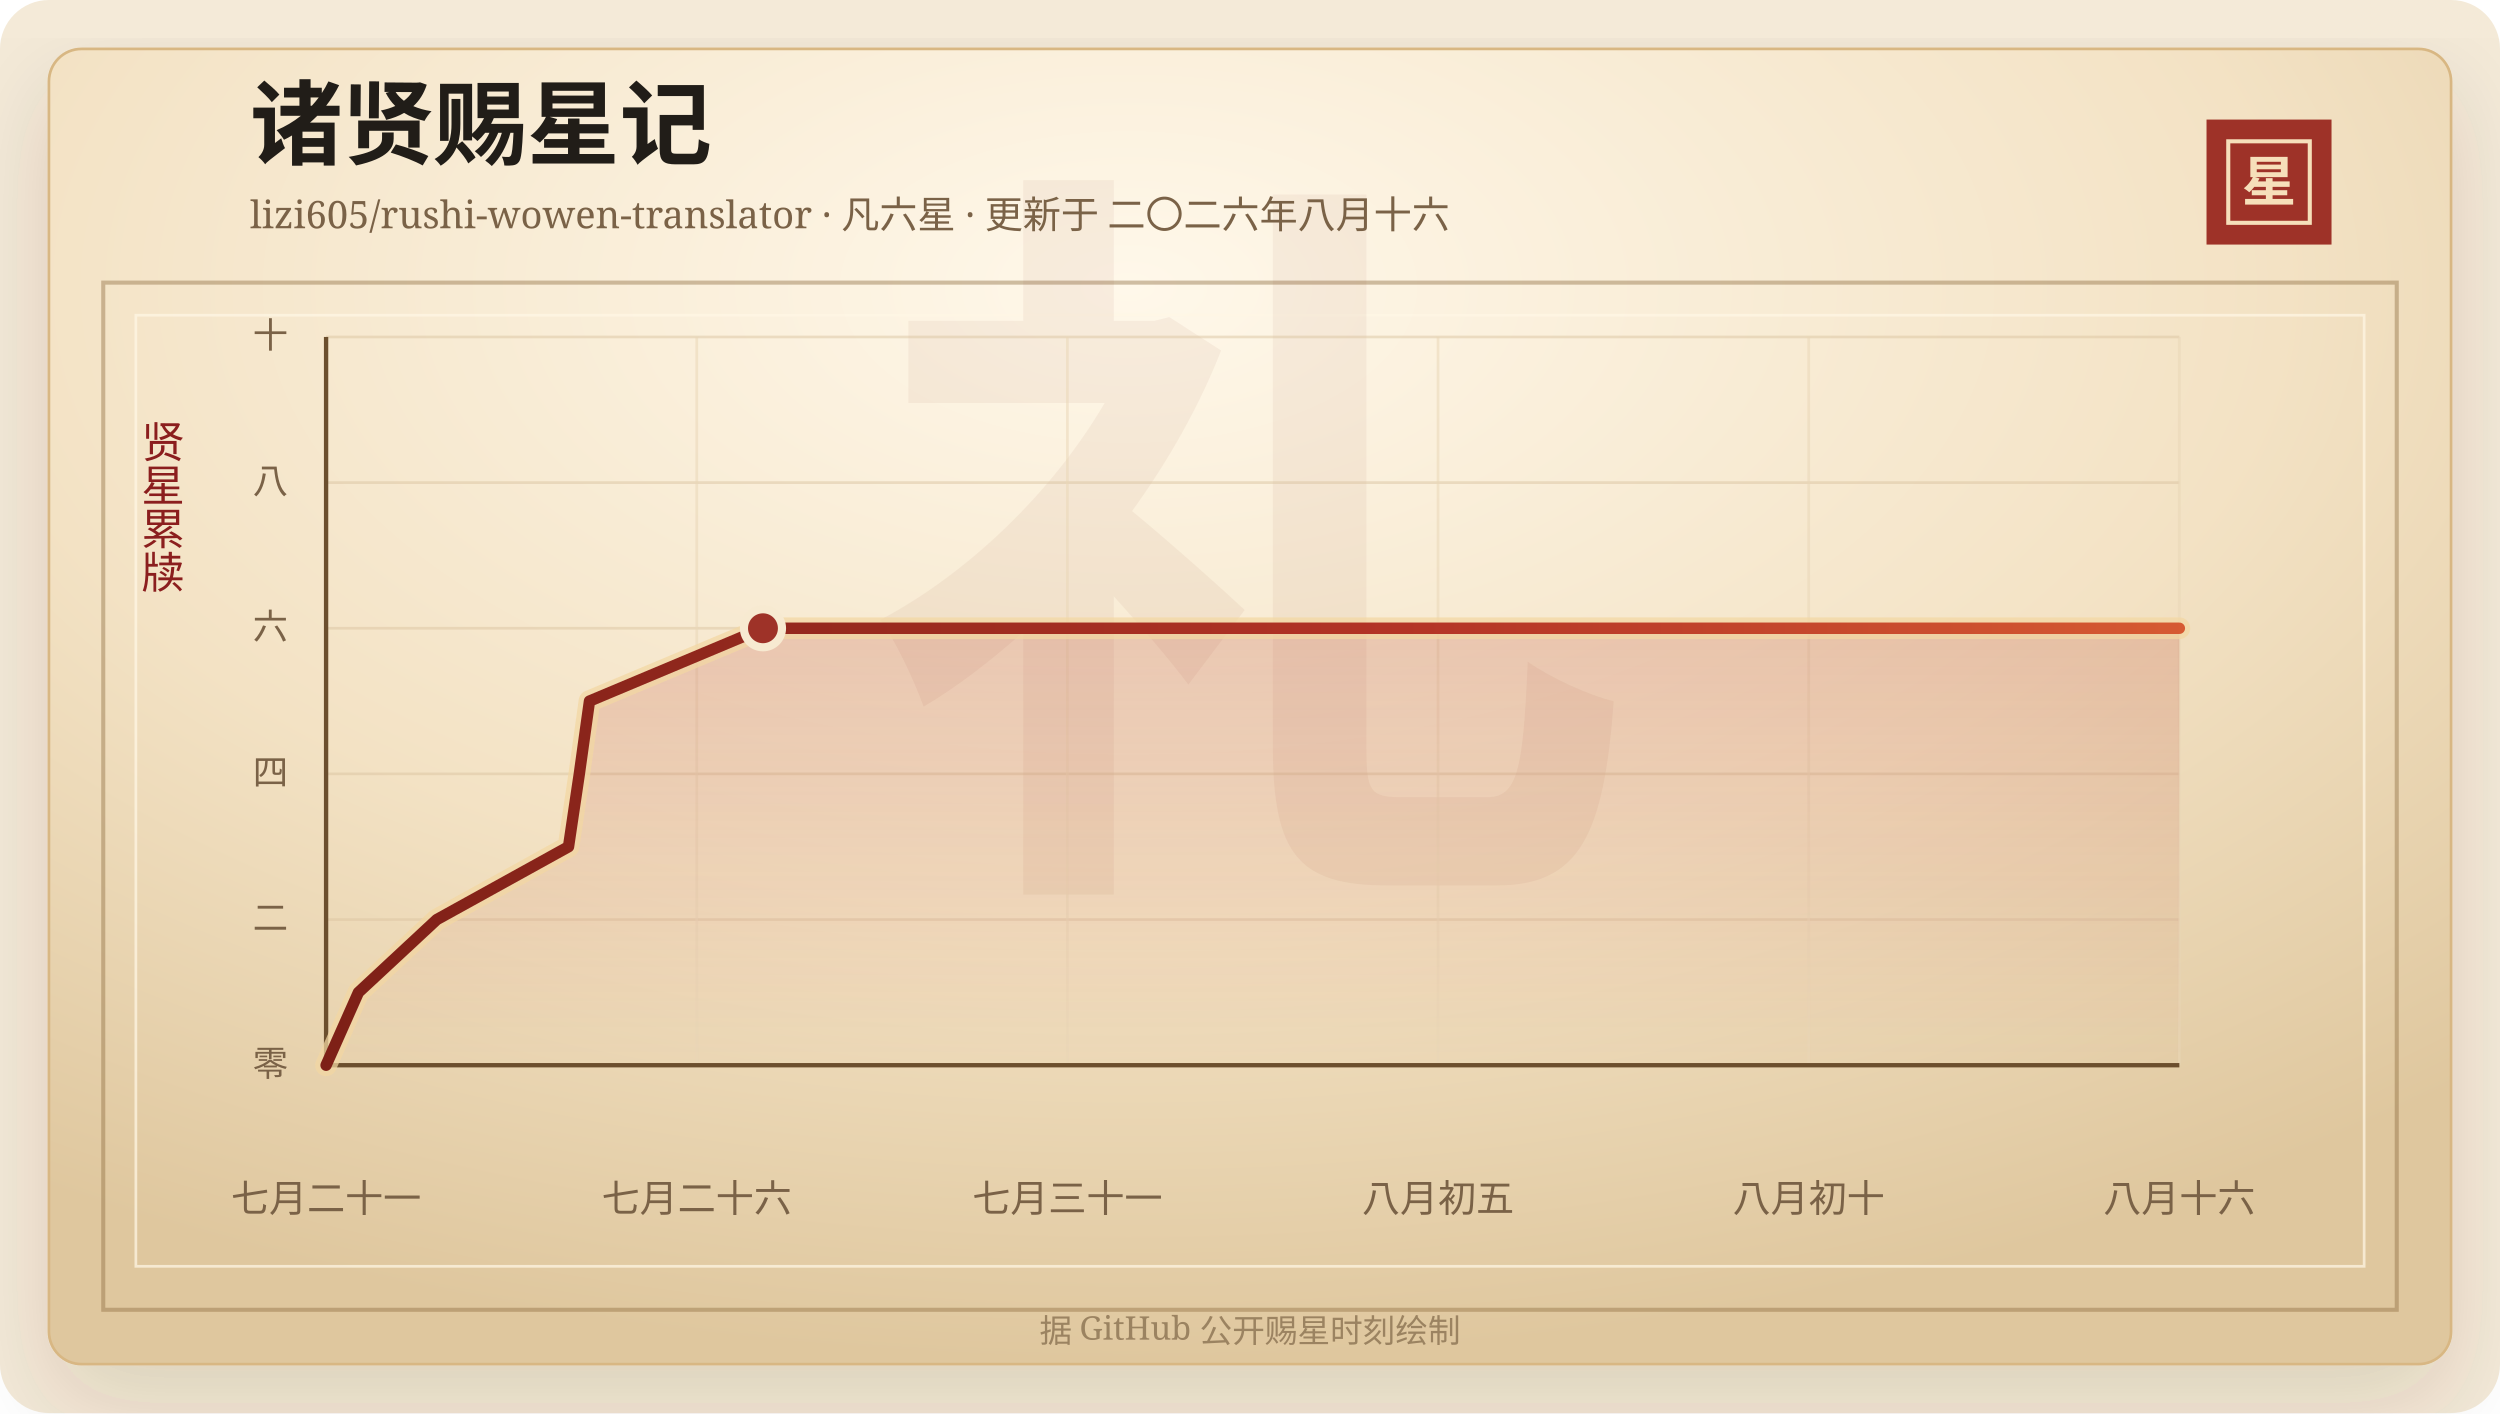
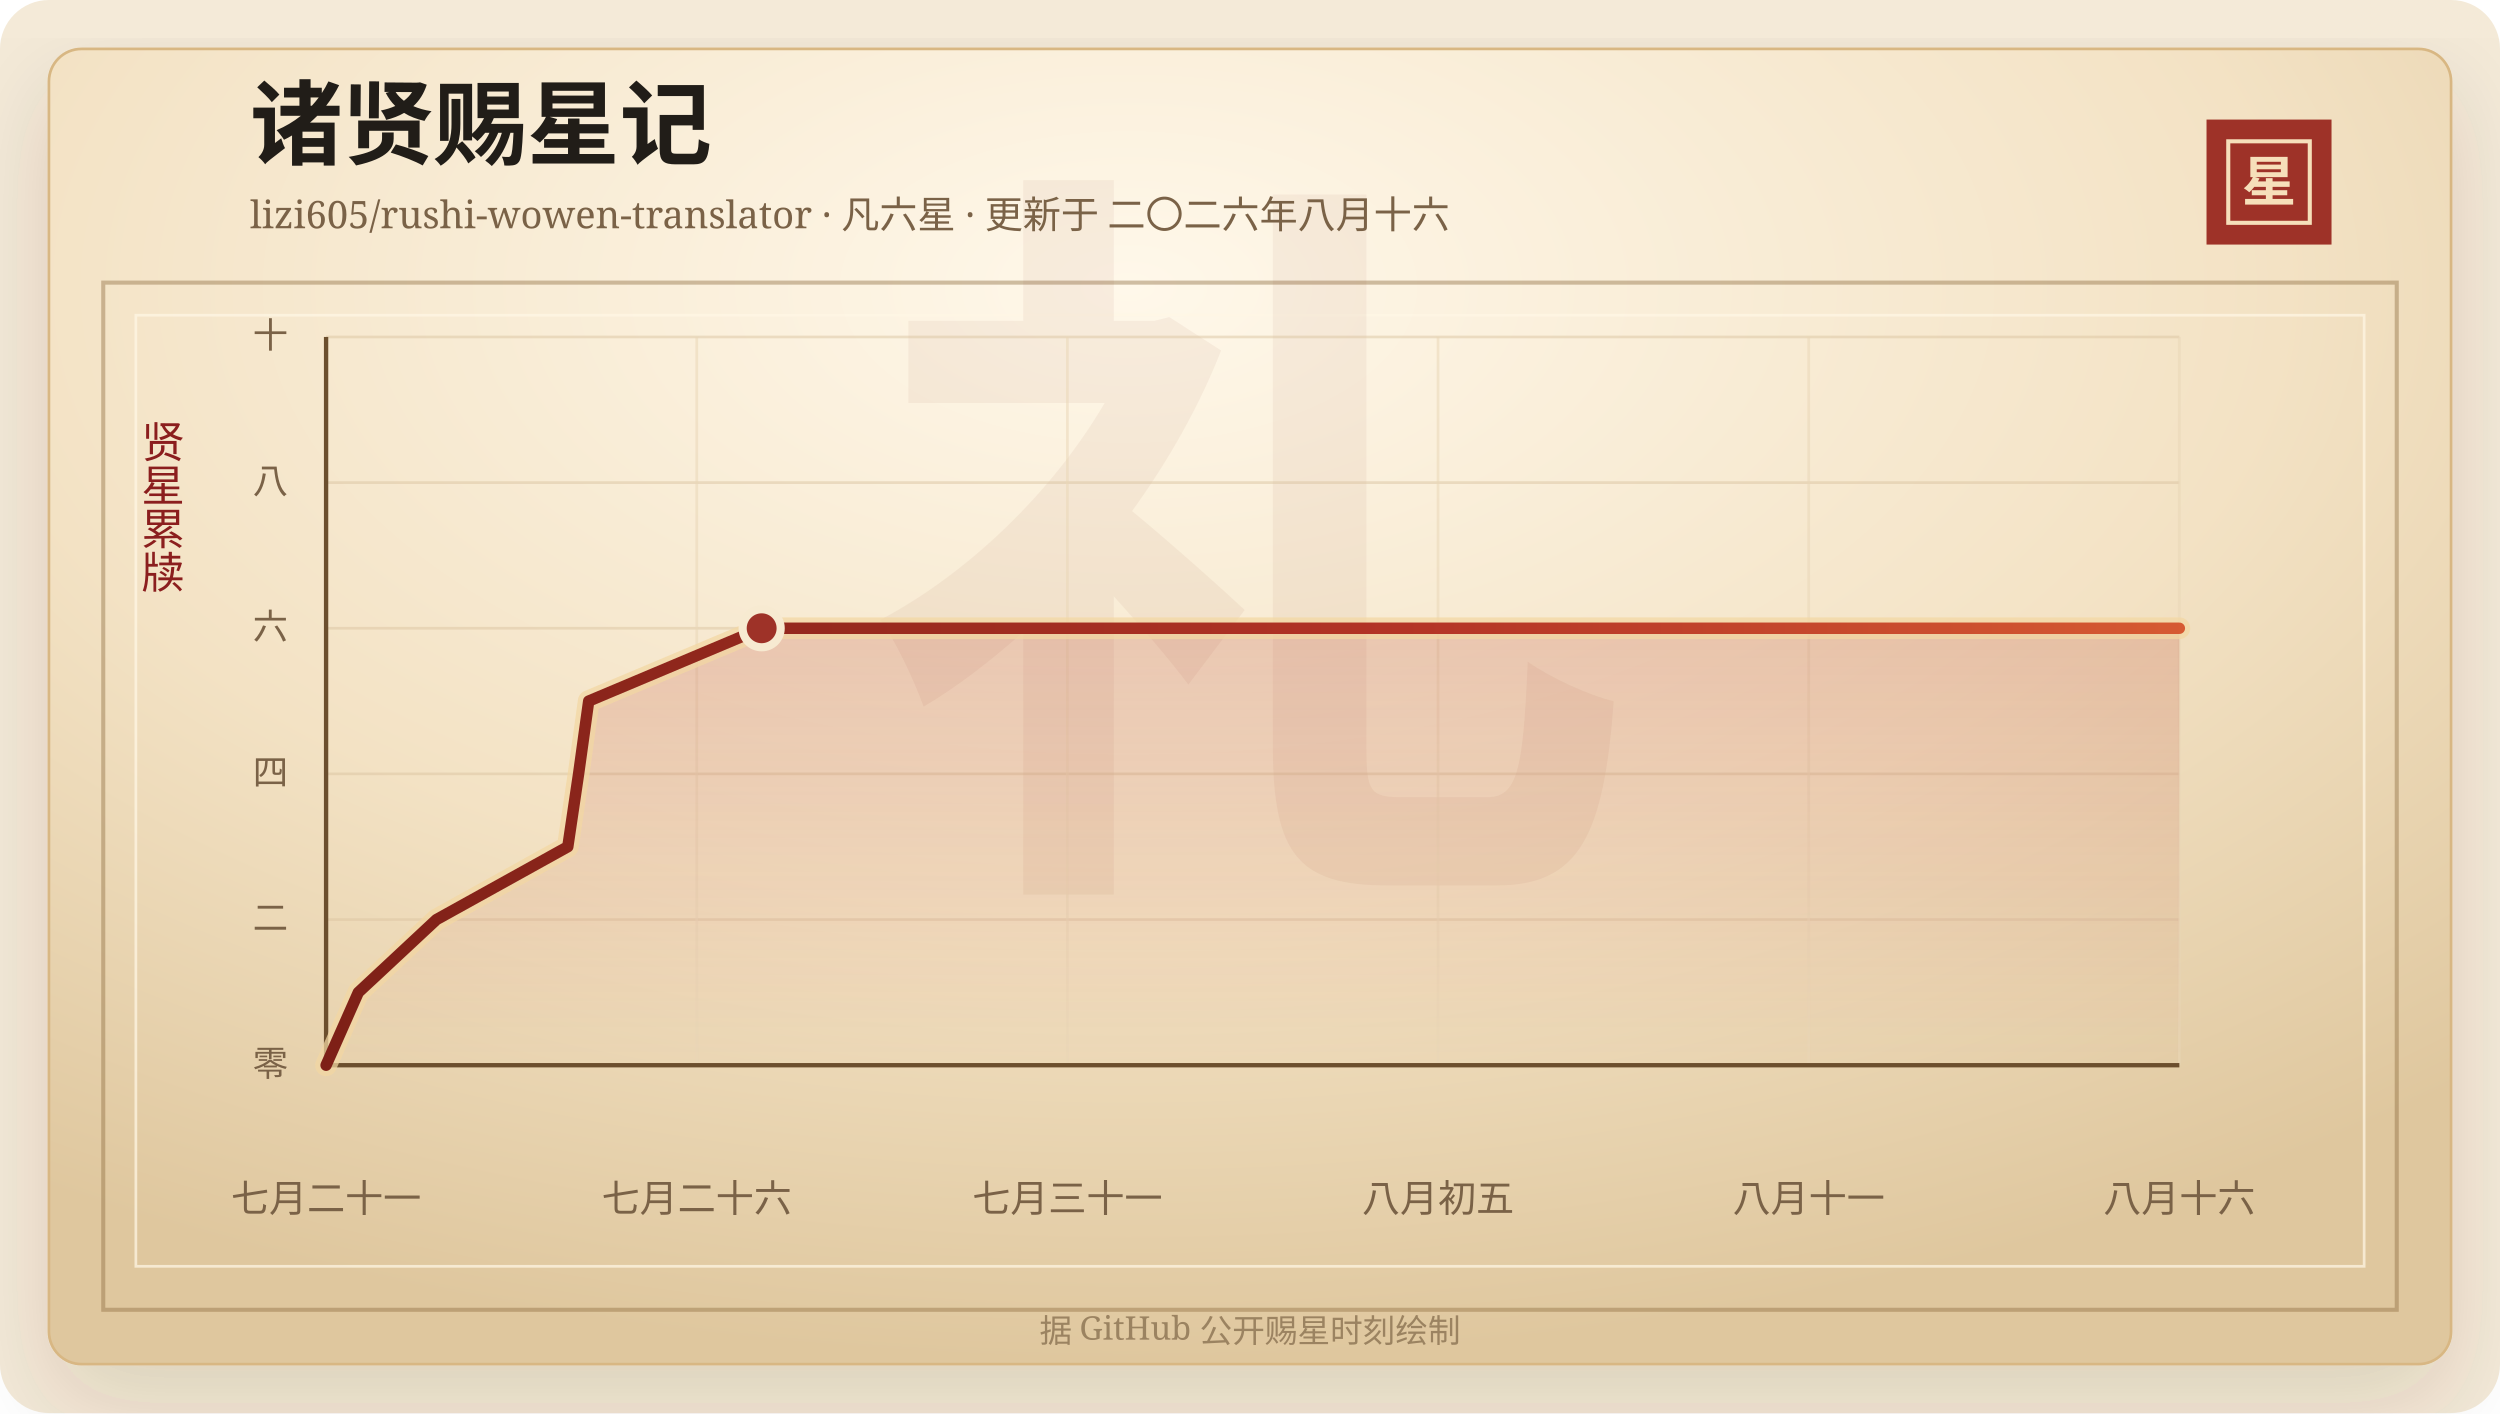
<svg xmlns="http://www.w3.org/2000/svg" width="920" height="520" viewBox="0 0 920 520" role="img" aria-labelledby="title desc">
  <defs>
    <linearGradient id="line" x1="0" x2="1" y1="0" y2="0">
      <stop offset="0%" stop-color="#7d2017" />
      <stop offset="58%" stop-color="#b33426" />
      <stop offset="100%" stop-color="#d65a32" />
    </linearGradient>
    <linearGradient id="area" x1="0" x2="0" y1="0" y2="1">
      <stop offset="0%" stop-color="#b33426" stop-opacity="0.2" />
      <stop offset="100%" stop-color="#b33426" stop-opacity="0" />
    </linearGradient>
    <radialGradient id="paper" cx="45%" cy="18%" r="82%">
      <stop offset="0%" stop-color="#fff8ea" />
      <stop offset="58%" stop-color="#f3e2c4" />
      <stop offset="100%" stop-color="#dfc79e" />
    </radialGradient>
    <filter id="shadow" x="-20%" y="-20%" width="140%" height="140%">
      <feDropShadow dx="0" dy="14" stdDeviation="18" flood-color="#3b2a20" flood-opacity="0.14" />
    </filter>
  </defs>
  <rect width="920" height="520" rx="18" fill="#f4ead8" />
  <rect x="18" y="18" width="884" height="484" rx="12" fill="url(#paper)" stroke="#d8b783" filter="url(#shadow)" />
  <rect x="38" y="104" width="844" height="378" fill="none" stroke="#8c6b3f" stroke-opacity="0.42" stroke-width="1.5" />
  <rect x="50" y="116" width="820" height="350" fill="none" stroke="#fff7e5" stroke-opacity="0.72" />
  <text x="460" y="304" text-anchor="middle" fill="#8c342a" fill-opacity="0.06" font-family="Songti SC, STSong, SimSun, serif" font-size="280" font-weight="700">礼</text>
  <text x="92" y="58" fill="#211d18" font-family="Songti SC, STSong, SimSun, serif" font-size="34" font-weight="700">诸贤赐星记</text>
  <text x="92" y="84" fill="#7a6247" font-family="Songti SC, STSong, SimSun, serif" font-size="14.0">lizi605/rushi-wowen-translator · 凡六星 · 更新于 二〇二六年八月十六</text>
  <rect x="812" y="44" width="46" height="46" fill="#9e3228" />
  <rect x="820" y="52" width="30" height="30" fill="none" stroke="#f6dfba" stroke-width="1.5" />
  <text x="835" y="74" text-anchor="middle" fill="#f6dfba" font-family="Songti SC, STSong, SimSun, serif" font-size="20" font-weight="700">星</text>
  <text x="60" y="166" text-anchor="middle" fill="#8b1e1e" font-family="Songti SC, STSong, SimSun, serif" font-size="16" writing-mode="vertical-rl">贤星累牍</text>
  <line x1="120" y1="392.00" x2="802" y2="392.00" stroke="#d9c29e" stroke-opacity="0.48" />
  <text x="106" y="396.00" text-anchor="end" fill="#7a6247" font-family="Songti SC, STSong, SimSun, serif" font-size="13">零</text>
  <line x1="120" y1="338.40" x2="802" y2="338.40" stroke="#d9c29e" stroke-opacity="0.48" />
  <text x="106" y="342.40" text-anchor="end" fill="#7a6247" font-family="Songti SC, STSong, SimSun, serif" font-size="13">二</text>
  <line x1="120" y1="284.80" x2="802" y2="284.80" stroke="#d9c29e" stroke-opacity="0.48" />
  <text x="106" y="288.80" text-anchor="end" fill="#7a6247" font-family="Songti SC, STSong, SimSun, serif" font-size="13">四</text>
  <line x1="120" y1="231.20" x2="802" y2="231.20" stroke="#d9c29e" stroke-opacity="0.48" />
  <text x="106" y="235.20" text-anchor="end" fill="#7a6247" font-family="Songti SC, STSong, SimSun, serif" font-size="13">六</text>
  <line x1="120" y1="177.60" x2="802" y2="177.60" stroke="#d9c29e" stroke-opacity="0.48" />
  <text x="106" y="181.60" text-anchor="end" fill="#7a6247" font-family="Songti SC, STSong, SimSun, serif" font-size="13">八</text>
  <line x1="120" y1="124.00" x2="802" y2="124.00" stroke="#d9c29e" stroke-opacity="0.48" />
  <text x="106" y="128.00" text-anchor="end" fill="#7a6247" font-family="Songti SC, STSong, SimSun, serif" font-size="13">十</text>
  <line x1="120.00" y1="124" x2="120.00" y2="392" stroke="#ead6b7" stroke-opacity="0.54" />
  <text x="120.00" y="446" text-anchor="middle" fill="#7a6247" font-family="Songti SC, STSong, SimSun, serif" font-size="14">七月二十一</text>
  <line x1="256.40" y1="124" x2="256.40" y2="392" stroke="#ead6b7" stroke-opacity="0.54" />
  <text x="256.40" y="446" text-anchor="middle" fill="#7a6247" font-family="Songti SC, STSong, SimSun, serif" font-size="14">七月二十六</text>
  <line x1="392.80" y1="124" x2="392.80" y2="392" stroke="#ead6b7" stroke-opacity="0.54" />
  <text x="392.80" y="446" text-anchor="middle" fill="#7a6247" font-family="Songti SC, STSong, SimSun, serif" font-size="14">七月三十一</text>
  <line x1="529.20" y1="124" x2="529.20" y2="392" stroke="#ead6b7" stroke-opacity="0.54" />
  <text x="529.20" y="446" text-anchor="middle" fill="#7a6247" font-family="Songti SC, STSong, SimSun, serif" font-size="14">八月初五</text>
  <line x1="665.60" y1="124" x2="665.60" y2="392" stroke="#ead6b7" stroke-opacity="0.54" />
-   <text x="665.60" y="446" text-anchor="middle" fill="#7a6247" font-family="Songti SC, STSong, SimSun, serif" font-size="14">八月初十</text>
+   <text x="665.60" y="446" text-anchor="middle" fill="#7a6247" font-family="Songti SC, STSong, SimSun, serif" font-size="14">八月十一</text>
  <line x1="802.00" y1="124" x2="802.00" y2="392" stroke="#ead6b7" stroke-opacity="0.54" />
  <text x="802.00" y="446" text-anchor="middle" fill="#7a6247" font-family="Songti SC, STSong, SimSun, serif" font-size="14">八月十六</text>
  <line x1="120" y1="392" x2="802" y2="392" stroke="#6c4f2e" stroke-width="1.6" />
  <line x1="120" y1="124" x2="120" y2="392" stroke="#6c4f2e" stroke-width="1.6" />
-   <polygon points="120.00,392.00 120.00,392.00 131.91,365.20 160.74,338.40 209.21,311.60 213.19,284.80 216.93,258.00 280.77,231.20 802.00,231.20 802.00,392.00" fill="url(#area)" />
-   <polyline points="120.00,392.00 131.91,365.20 160.74,338.40 209.21,311.60 213.19,284.80 216.93,258.00 280.77,231.20 802.00,231.20" fill="none" stroke="#f3d7a2" stroke-width="8" stroke-linecap="round" stroke-linejoin="round" opacity="0.72" />
-   <polyline points="120.00,392.00 131.91,365.20 160.74,338.40 209.21,311.60 213.19,284.80 216.93,258.00 280.77,231.20 802.00,231.20" fill="none" stroke="url(#line)" stroke-width="4.2" stroke-linecap="round" stroke-linejoin="round" />
-   <circle cx="280.77" cy="231.20" r="7" fill="#9e3228" stroke="#f7ead1" stroke-width="3" />
+   <polygon points="120.00,392.00 120.00,392.00 131.87,365.20 160.62,338.40 208.95,311.60 212.92,284.80 216.64,258.00 280.29,231.20 802.00,231.20 802.00,392.00" fill="url(#area)" />
+   <polyline points="120.00,392.00 131.87,365.20 160.62,338.40 208.95,311.60 212.92,284.80 216.64,258.00 280.29,231.20 802.00,231.20" fill="none" stroke="#f3d7a2" stroke-width="8" stroke-linecap="round" stroke-linejoin="round" opacity="0.72" />
+   <polyline points="120.00,392.00 131.87,365.20 160.62,338.40 208.95,311.60 212.92,284.80 216.64,258.00 280.29,231.20 802.00,231.20" fill="none" stroke="url(#line)" stroke-width="4.2" stroke-linecap="round" stroke-linejoin="round" />
+   <circle cx="280.29" cy="231.20" r="7" fill="#9e3228" stroke="#f7ead1" stroke-width="3" />
  <text x="460" y="494" text-anchor="middle" fill="#9b8361" font-family="Songti SC, STSong, SimSun, serif" font-size="12">据 GitHub 公开赐星时刻绘制</text>
</svg>
